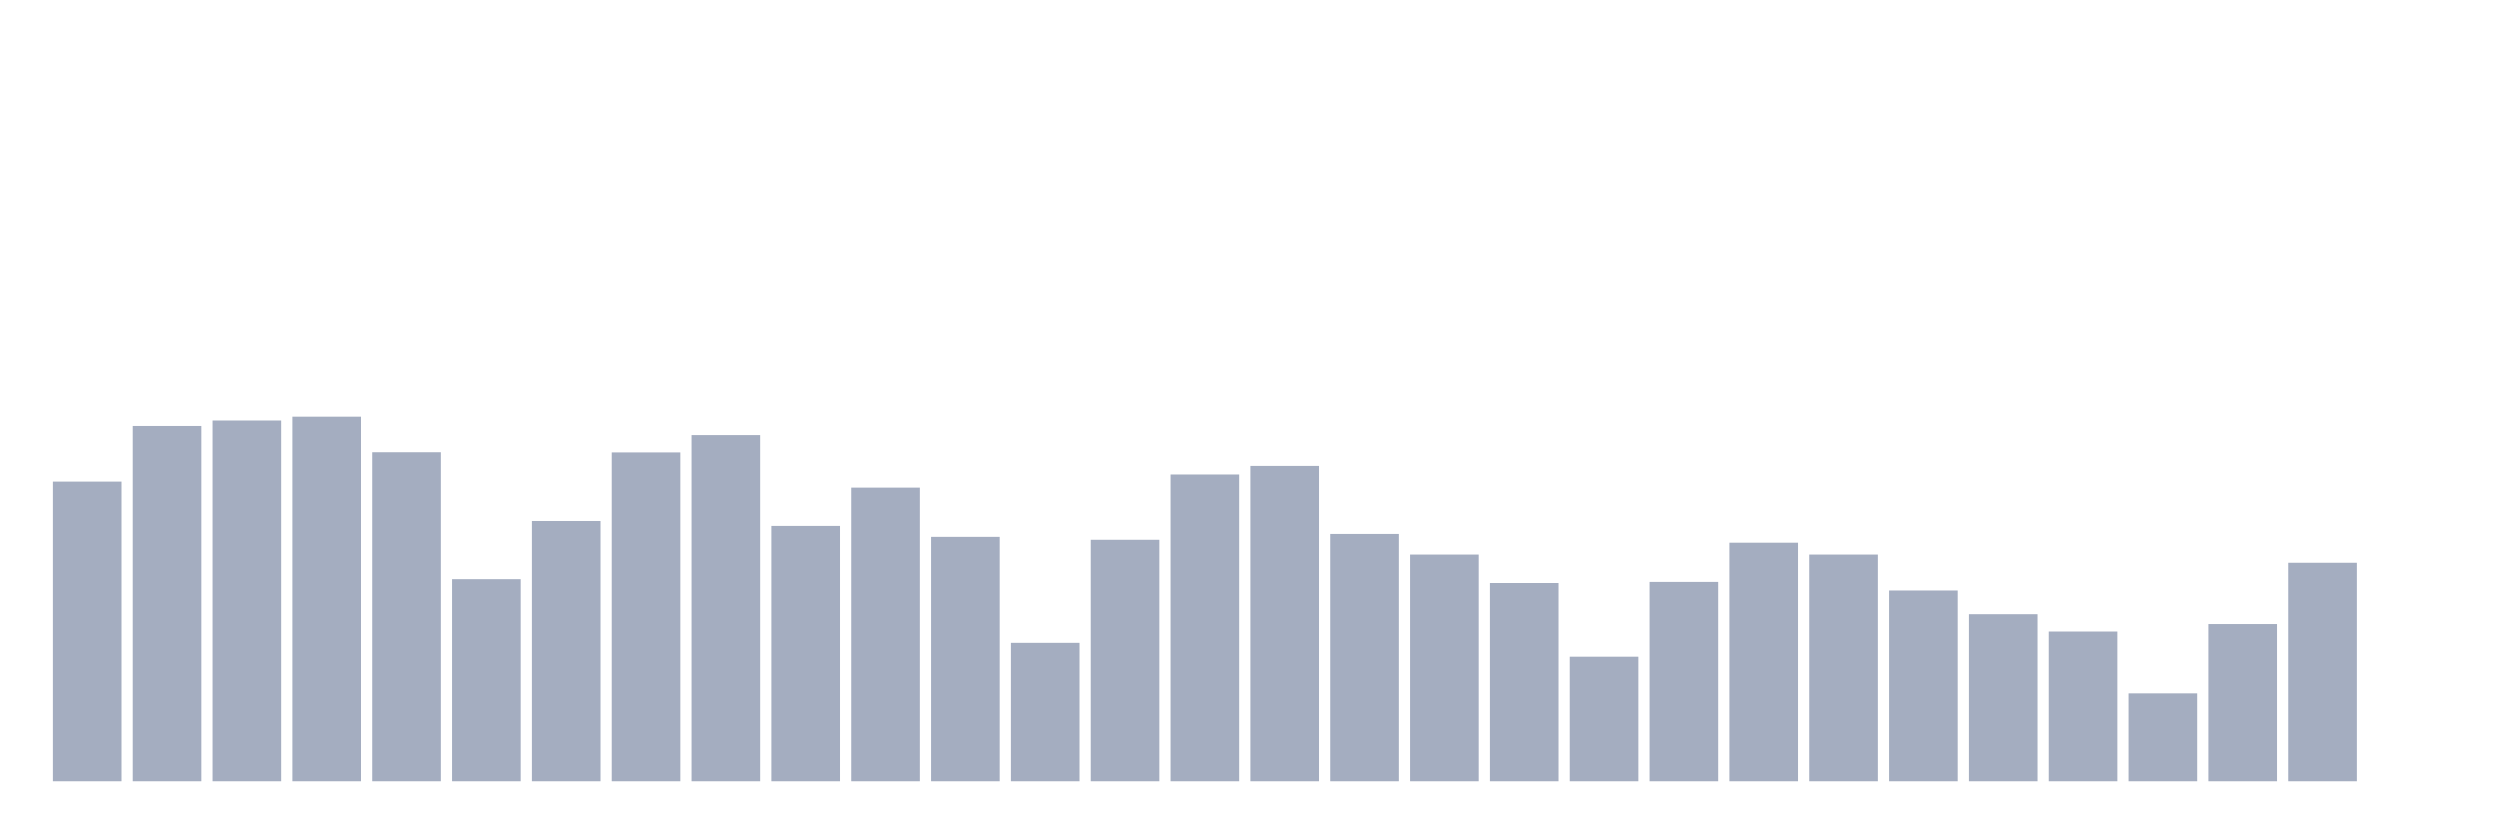
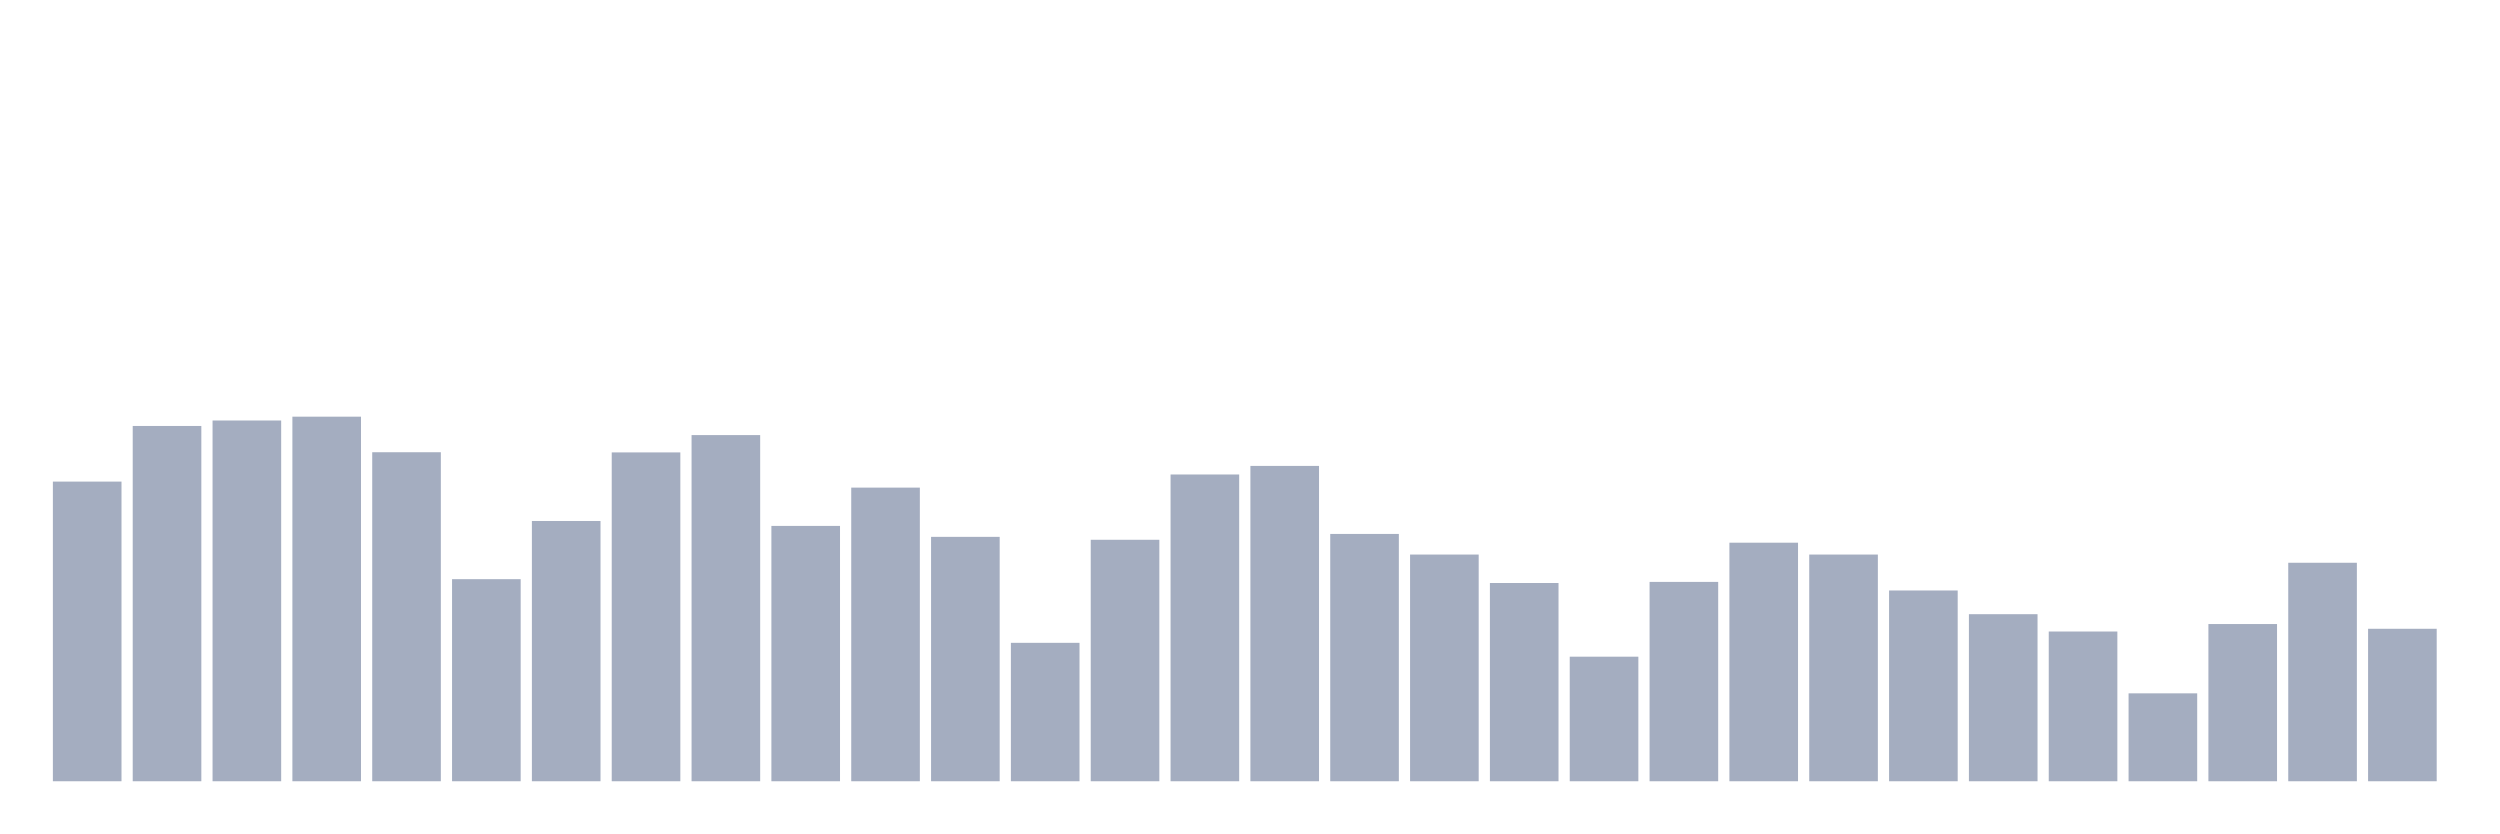
<svg xmlns="http://www.w3.org/2000/svg" viewBox="0 0 480 160">
  <g transform="translate(10,10)">
    <rect class="bar" x="0.153" width="13.175" y="82.466" height="57.534" fill="rgb(164,173,192)" />
    <rect class="bar" x="15.482" width="13.175" y="71.786" height="68.214" fill="rgb(164,173,192)" />
    <rect class="bar" x="30.81" width="13.175" y="70.735" height="69.265" fill="rgb(164,173,192)" />
    <rect class="bar" x="46.138" width="13.175" y="70" height="70" fill="rgb(164,173,192)" />
    <rect class="bar" x="61.466" width="13.175" y="76.828" height="63.172" fill="rgb(164,173,192)" />
    <rect class="bar" x="76.794" width="13.175" y="101.201" height="38.799" fill="rgb(164,173,192)" />
    <rect class="bar" x="92.123" width="13.175" y="90.03" height="49.97" fill="rgb(164,173,192)" />
    <rect class="bar" x="107.451" width="13.175" y="76.863" height="63.137" fill="rgb(164,173,192)" />
    <rect class="bar" x="122.779" width="13.175" y="73.537" height="66.463" fill="rgb(164,173,192)" />
    <rect class="bar" x="138.107" width="13.175" y="90.975" height="49.025" fill="rgb(164,173,192)" />
    <rect class="bar" x="153.436" width="13.175" y="83.622" height="56.378" fill="rgb(164,173,192)" />
    <rect class="bar" x="168.764" width="13.175" y="93.077" height="46.923" fill="rgb(164,173,192)" />
    <rect class="bar" x="184.092" width="13.175" y="113.422" height="26.578" fill="rgb(164,173,192)" />
    <rect class="bar" x="199.42" width="13.175" y="93.637" height="46.363" fill="rgb(164,173,192)" />
    <rect class="bar" x="214.748" width="13.175" y="81.101" height="58.899" fill="rgb(164,173,192)" />
    <rect class="bar" x="230.077" width="13.175" y="79.455" height="60.545" fill="rgb(164,173,192)" />
    <rect class="bar" x="245.405" width="13.175" y="92.516" height="47.484" fill="rgb(164,173,192)" />
    <rect class="bar" x="260.733" width="13.175" y="96.473" height="43.527" fill="rgb(164,173,192)" />
    <rect class="bar" x="276.061" width="13.175" y="101.936" height="38.064" fill="rgb(164,173,192)" />
    <rect class="bar" x="291.39" width="13.175" y="116.083" height="23.917" fill="rgb(164,173,192)" />
    <rect class="bar" x="306.718" width="13.175" y="101.726" height="38.274" fill="rgb(164,173,192)" />
    <rect class="bar" x="322.046" width="13.175" y="94.197" height="45.803" fill="rgb(164,173,192)" />
    <rect class="bar" x="337.374" width="13.175" y="96.473" height="43.527" fill="rgb(164,173,192)" />
    <rect class="bar" x="352.702" width="13.175" y="103.372" height="36.628" fill="rgb(164,173,192)" />
    <rect class="bar" x="368.031" width="13.175" y="107.924" height="32.076" fill="rgb(164,173,192)" />
    <rect class="bar" x="383.359" width="13.175" y="111.251" height="28.749" fill="rgb(164,173,192)" />
    <rect class="bar" x="398.687" width="13.175" y="123.122" height="16.878" fill="rgb(164,173,192)" />
    <rect class="bar" x="414.015" width="13.175" y="109.815" height="30.185" fill="rgb(164,173,192)" />
    <rect class="bar" x="429.344" width="13.175" y="98.049" height="41.951" fill="rgb(164,173,192)" />
-     <rect class="bar" x="444.672" width="13.175" y="140" height="0" fill="rgb(164,173,192)" />
+     <rect class="bar" x="444.672" width="13.175" y="110.725" height="29.275" fill="rgb(164,173,192)" />
  </g>
</svg>
